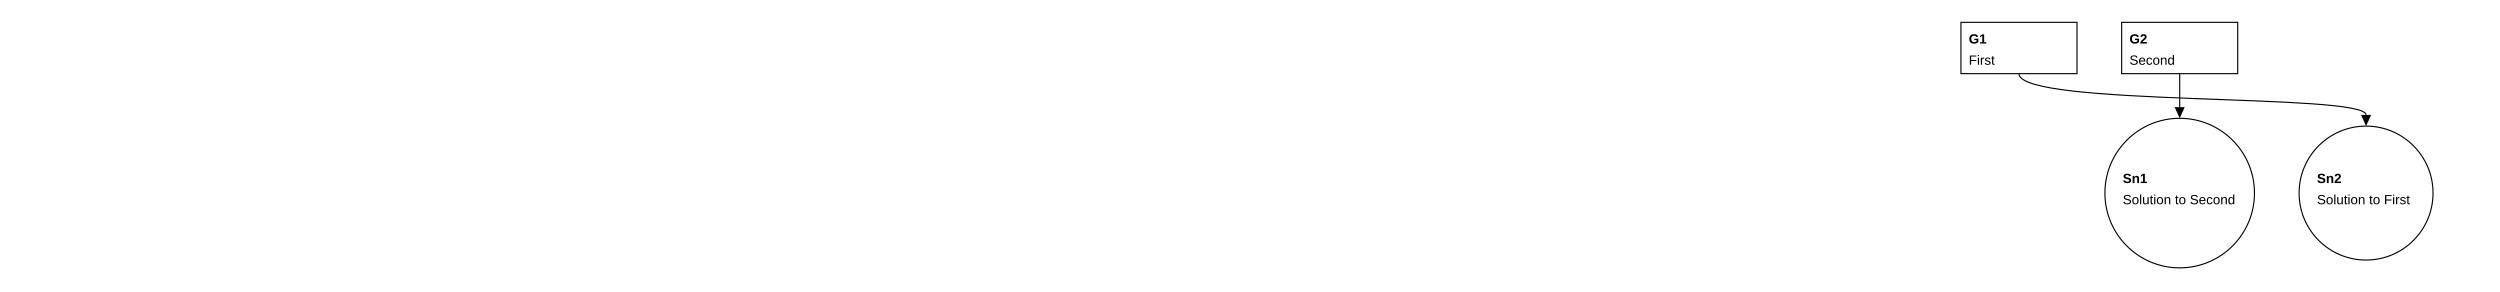
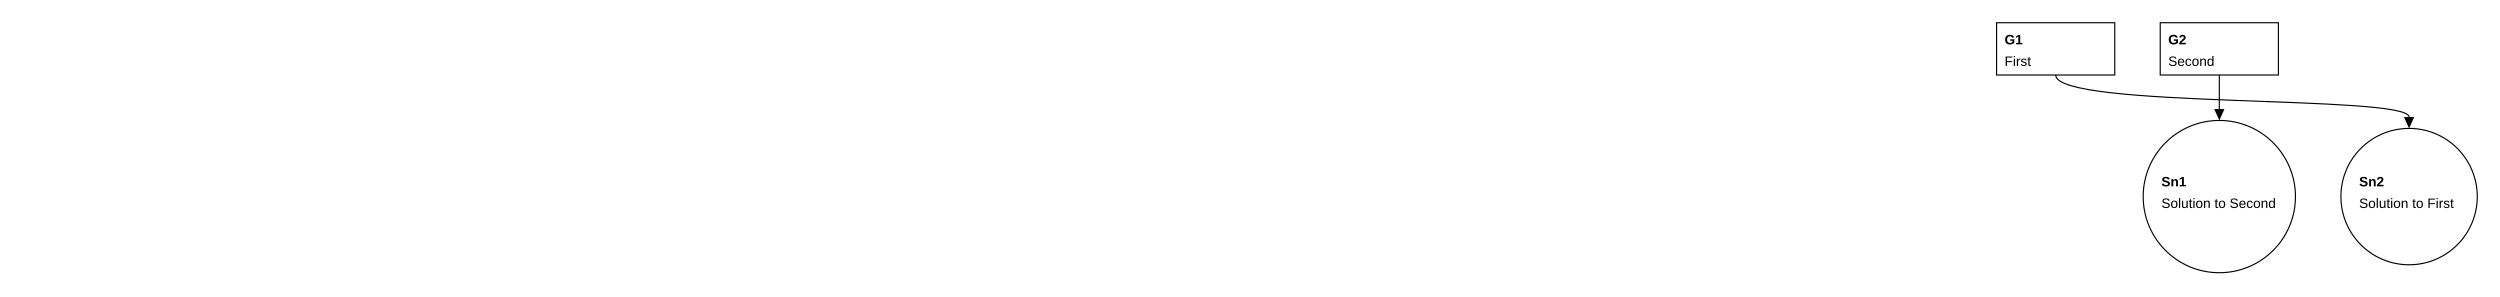
- <svg xmlns="http://www.w3.org/2000/svg" class="gsndiagram" viewBox="0 0 2240 261">
+ <svg xmlns="http://www.w3.org/2000/svg" class="gsndiagram" viewBox="0 0 2200 261">
  <defs>
    <marker id="supportedby_arrow" markerHeight="9" markerUnits="userSpaceOnUse" markerWidth="10" orient="auto-start-reverse" refX="0" refY="4.5">
      <polyline fill="black" points="0 0, 10 4.5, 0 9" />
    </marker>
  </defs>
  <g class="gsn_module_examples_entangled_gsn_yaml gsnelem gsngoal" id="node_g1">
    <path class="border" d="M1757,20 L1861,20 L1861,66 L1757,66 z" fill-opacity="0" stroke="black" stroke-width="1" />
    <text font-family="Arial" font-size="12" font-weight="bold" x="1764" y="39">G1</text>
    <text font-family="Arial" font-size="12" x="1764" y="58">First</text>
  </g>
  <g class="gsn_module_examples_entangled_gsn_yaml gsnelem gsngoal" id="node_g2">
    <path class="border" d="M1901,20 L2005,20 L2005,66 L1901,66 z" fill-opacity="0" stroke="black" stroke-width="1" />
    <text font-family="Arial" font-size="12" font-weight="bold" x="1908" y="39">G2</text>
    <text font-family="Arial" font-size="12" x="1908" y="58">Second</text>
  </g>
  <g class="gsn_module_examples_entangled_gsn_yaml gsnelem gsnsltn" id="node_sn1">
    <path class="border" d="M1886,173 a67,67,0,1,0,134,0 a67,67,0,1,0,-134,0 z" fill-opacity="0" stroke="black" stroke-width="1" />
    <text font-family="Arial" font-size="12" font-weight="bold" x="1902" y="164">Sn1</text>
    <text font-family="Arial" font-size="12" x="1902" y="183">Solution to Second</text>
  </g>
  <g class="gsn_module_examples_entangled_gsn_yaml gsnelem gsnsltn" id="node_sn2">
    <path class="border" d="M2060,173 a60,60,0,1,0,120,0 a60,60,0,1,0,-120,0 z" fill-opacity="0" stroke="black" stroke-width="1" />
    <text font-family="Arial" font-size="12" font-weight="bold" x="2076" y="164">Sn2</text>
    <text font-family="Arial" font-size="12" x="2076" y="183">Solution to First</text>
  </g>
  <path class="gsnedge gsninspby" d="M1809,66 C1809,96,2120,83,2120,103" fill-opacity="0" marker-end="url(#supportedby_arrow)" stroke="black" stroke-width="1" />
  <path class="gsnedge gsninspby" d="M1953,66 C1953,96,1953,76,1953,96" fill-opacity="0" marker-end="url(#supportedby_arrow)" stroke="black" stroke-width="1" />
</svg>
